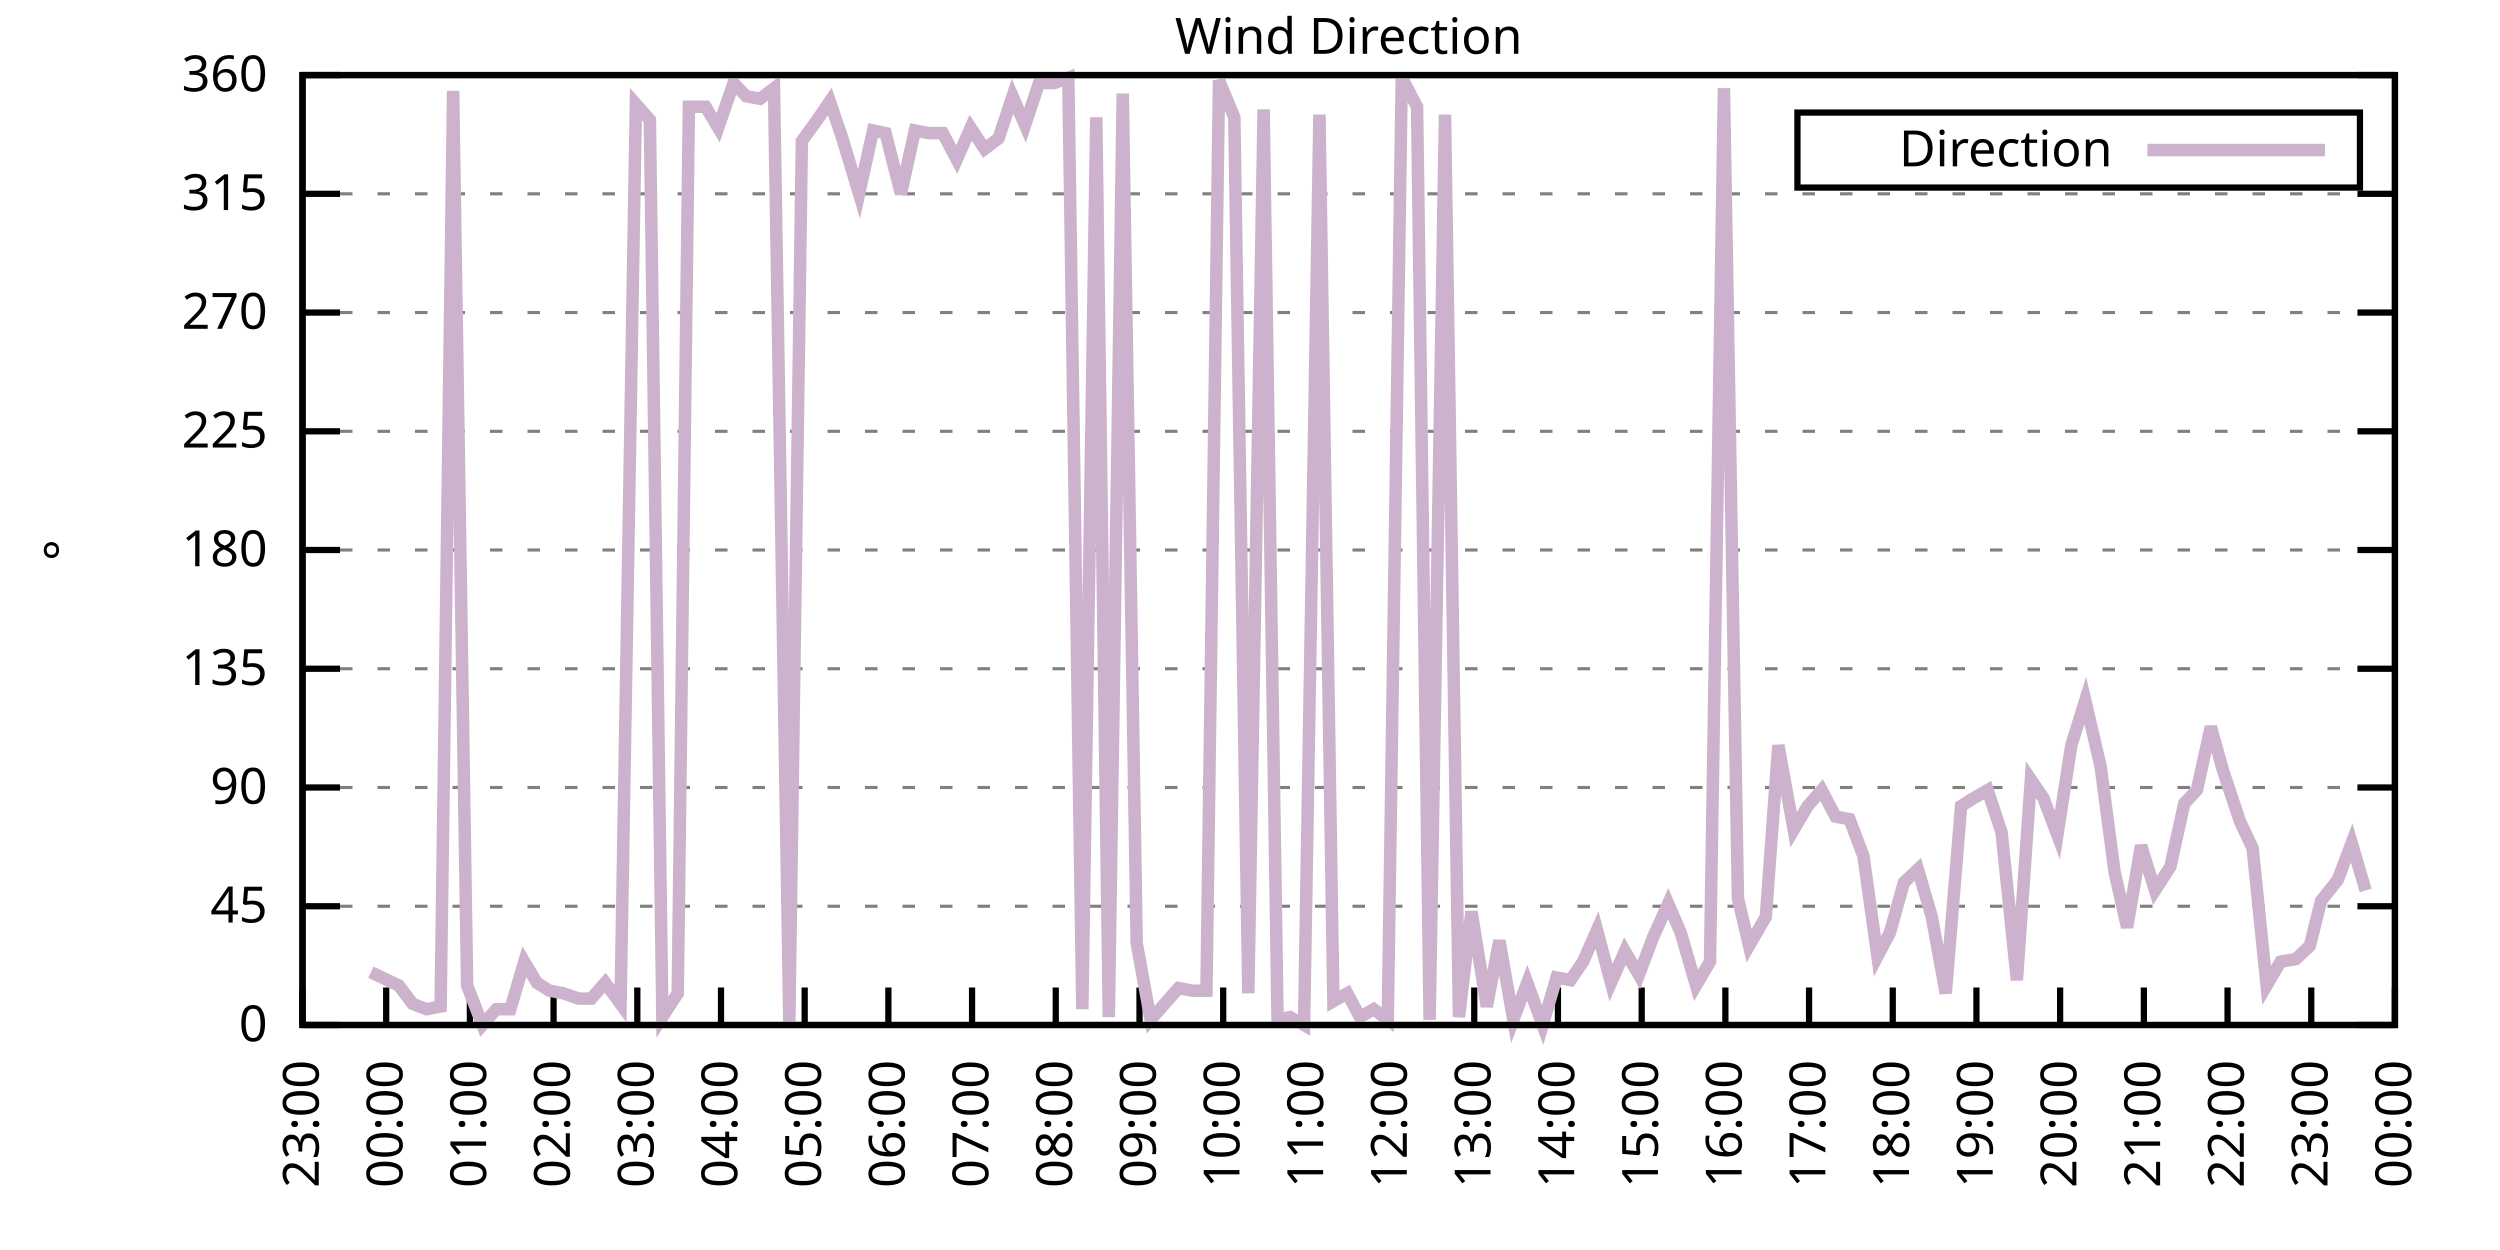
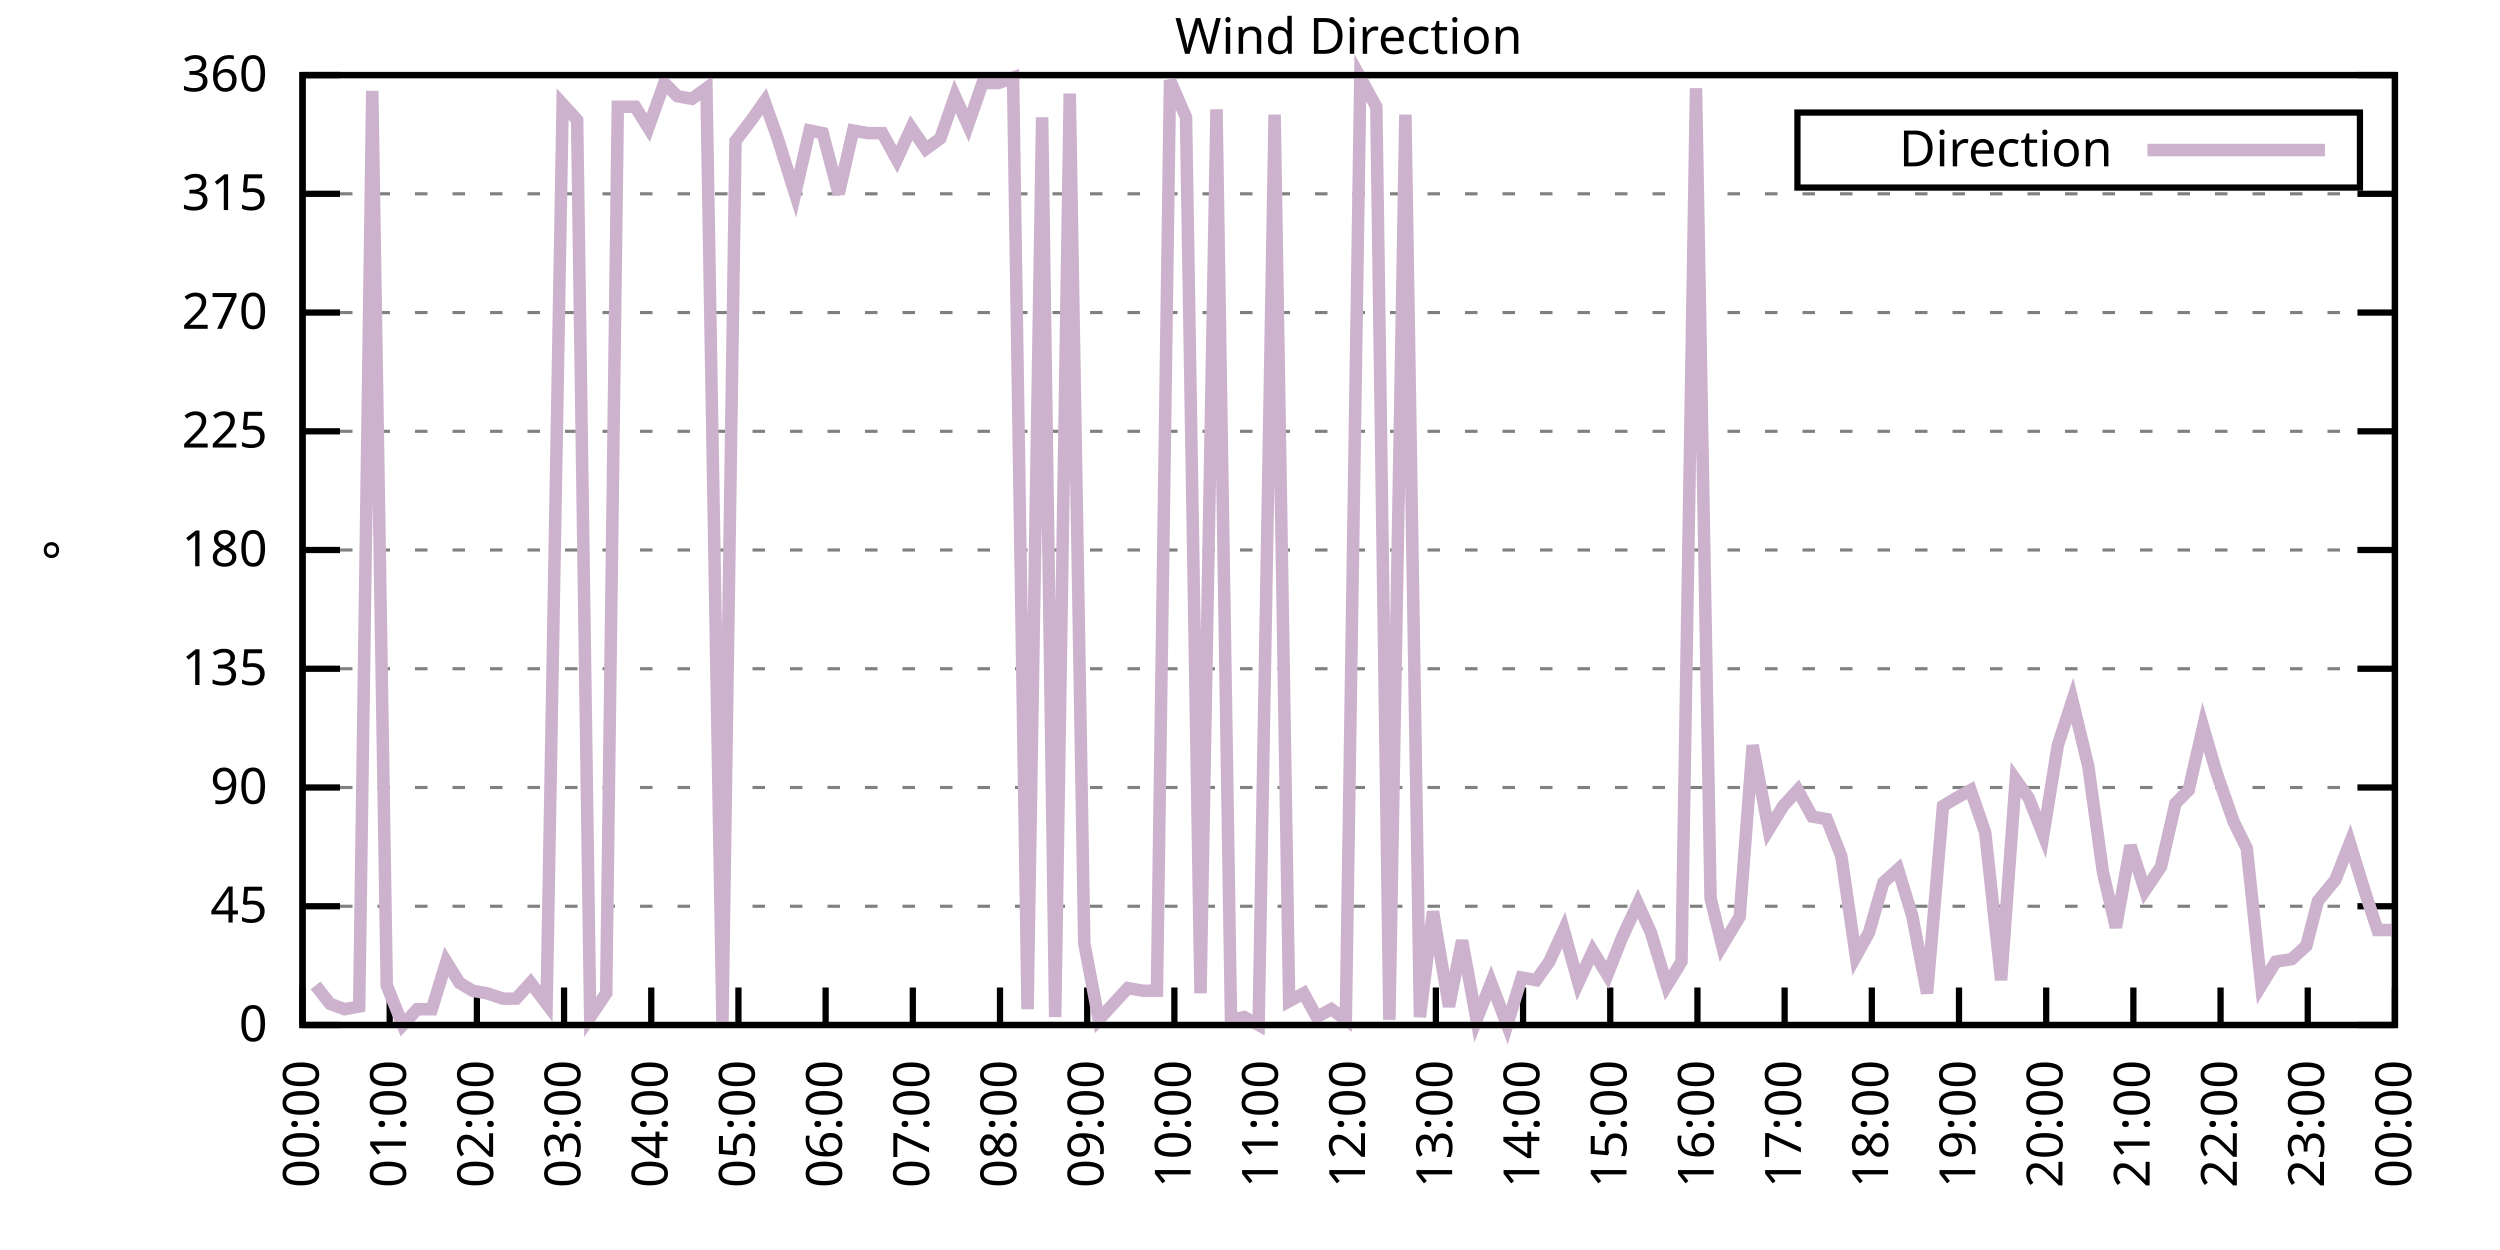
<svg xmlns="http://www.w3.org/2000/svg" xmlns:xlink="http://www.w3.org/1999/xlink" width="400" height="200" viewBox="0 0 400 200">
  <g id="gnuplot_canvas">
    <rect x="0" y="0" width="400" height="200" fill="none" />
    <defs>
      <circle id="gpDot" r="0.5" stroke-width="0.5" stroke="currentColor" />
      <path id="gpPt0" stroke-width="0.333" stroke="currentColor" d="M-1,0 h2 M0,-1 v2" />
      <path id="gpPt1" stroke-width="0.333" stroke="currentColor" d="M-1,-1 L1,1 M1,-1 L-1,1" />
      <path id="gpPt2" stroke-width="0.333" stroke="currentColor" d="M-1,0 L1,0 M0,-1 L0,1 M-1,-1 L1,1 M-1,1 L1,-1" />
      <rect id="gpPt3" stroke-width="0.333" stroke="currentColor" x="-1" y="-1" width="2" height="2" />
      <rect id="gpPt4" stroke-width="0.333" stroke="currentColor" fill="currentColor" x="-1" y="-1" width="2" height="2" />
      <circle id="gpPt5" stroke-width="0.333" stroke="currentColor" cx="0" cy="0" r="1" />
      <use xlink:href="#gpPt5" id="gpPt6" fill="currentColor" stroke="none" />
      <path id="gpPt7" stroke-width="0.333" stroke="currentColor" d="M0,-1.33 L-1.33,0.67 L1.33,0.67 z" />
      <use xlink:href="#gpPt7" id="gpPt8" fill="currentColor" stroke="none" />
      <use xlink:href="#gpPt7" id="gpPt9" stroke="currentColor" transform="rotate(180)" />
      <use xlink:href="#gpPt9" id="gpPt10" fill="currentColor" stroke="none" />
      <use xlink:href="#gpPt3" id="gpPt11" stroke="currentColor" transform="rotate(45)" />
      <use xlink:href="#gpPt11" id="gpPt12" fill="currentColor" stroke="none" />
      <path id="gpPt13" stroke-width="0.333" stroke="currentColor" d="M0,1.330 L1.265,0.411 L0.782,-1.067 L-0.782,-1.076 L-1.265,0.411 z" />
      <use xlink:href="#gpPt13" id="gpPt14" fill="currentColor" stroke="none" />
      <filter id="textbox" filterUnits="objectBoundingBox" x="0" y="0" height="1" width="1">
        <feFlood flood-color="white" flood-opacity="1" result="bgnd" />
        <feComposite in="SourceGraphic" in2="bgnd" operator="atop" />
      </filter>
      <filter id="greybox" filterUnits="objectBoundingBox" x="0" y="0" height="1" width="1">
        <feFlood flood-color="lightgrey" flood-opacity="1" result="grey" />
        <feComposite in="SourceGraphic" in2="grey" operator="atop" />
      </filter>
    </defs>
    <g fill="none" color="white" stroke="currentColor" stroke-width="1.00" stroke-linecap="butt" stroke-linejoin="miter">
</g>
    <g fill="none" color="black" stroke="currentColor" stroke-width="1.00" stroke-linecap="butt" stroke-linejoin="miter">
      <g stroke="none" shape-rendering="crispEdges">
        <polygon fill="rgb(255, 255, 255)" points="48.40,164.00 383.18,164.00 383.18,12.02 48.40,12.02 " />
      </g>
    </g>
    <g fill="none" color="black" stroke="currentColor" stroke-width="1.00" stroke-linecap="butt" stroke-linejoin="miter">
</g>
    <g fill="none" color="black" stroke="black" stroke-width="0.50" stroke-linecap="butt" stroke-linejoin="miter">
</g>
    <g fill="none" color="gray" stroke="currentColor" stroke-width="0.50" stroke-linecap="butt" stroke-linejoin="miter">
      <path stroke="gray" stroke-dasharray="2,4" class="gridline" d="M48.40,164.00 L383.19,164.00  " />
    </g>
    <g fill="none" color="gray" stroke="gray" stroke-width="1.00" stroke-linecap="butt" stroke-linejoin="miter">
</g>
    <g fill="none" color="black" stroke="currentColor" stroke-width="1.00" stroke-linecap="butt" stroke-linejoin="miter">
      <path stroke="black" d="M48.40,164.00 L54.40,164.00 M383.19,164.00 L377.19,164.00  " />
      <g transform="translate(42.80,166.60)" stroke="none" fill="black" font-family="Sans" font-size="8.00" text-anchor="end">
        <text>
          <tspan font-family="Sans"> 0</tspan>
        </text>
      </g>
    </g>
    <g fill="none" color="black" stroke="currentColor" stroke-width="1.00" stroke-linecap="butt" stroke-linejoin="miter">
</g>
    <g fill="none" color="black" stroke="black" stroke-width="0.50" stroke-linecap="butt" stroke-linejoin="miter">
</g>
    <g fill="none" color="gray" stroke="currentColor" stroke-width="0.50" stroke-linecap="butt" stroke-linejoin="miter">
      <path stroke="gray" stroke-dasharray="2,4" class="gridline" d="M48.40,145.00 L383.19,145.00  " />
    </g>
    <g fill="none" color="gray" stroke="gray" stroke-width="1.00" stroke-linecap="butt" stroke-linejoin="miter">
</g>
    <g fill="none" color="black" stroke="currentColor" stroke-width="1.00" stroke-linecap="butt" stroke-linejoin="miter">
      <path stroke="black" d="M48.40,145.00 L54.40,145.00 M383.19,145.00 L377.19,145.00  " />
      <g transform="translate(42.80,147.60)" stroke="none" fill="black" font-family="Sans" font-size="8.00" text-anchor="end">
        <text>
          <tspan font-family="Sans"> 45</tspan>
        </text>
      </g>
    </g>
    <g fill="none" color="black" stroke="currentColor" stroke-width="1.00" stroke-linecap="butt" stroke-linejoin="miter">
</g>
    <g fill="none" color="black" stroke="black" stroke-width="0.50" stroke-linecap="butt" stroke-linejoin="miter">
</g>
    <g fill="none" color="gray" stroke="currentColor" stroke-width="0.50" stroke-linecap="butt" stroke-linejoin="miter">
      <path stroke="gray" stroke-dasharray="2,4" class="gridline" d="M48.40,126.00 L383.19,126.00  " />
    </g>
    <g fill="none" color="gray" stroke="gray" stroke-width="1.00" stroke-linecap="butt" stroke-linejoin="miter">
</g>
    <g fill="none" color="black" stroke="currentColor" stroke-width="1.00" stroke-linecap="butt" stroke-linejoin="miter">
      <path stroke="black" d="M48.40,126.00 L54.40,126.00 M383.19,126.00 L377.19,126.00  " />
      <g transform="translate(42.80,128.60)" stroke="none" fill="black" font-family="Sans" font-size="8.00" text-anchor="end">
        <text>
          <tspan font-family="Sans"> 90</tspan>
        </text>
      </g>
    </g>
    <g fill="none" color="black" stroke="currentColor" stroke-width="1.00" stroke-linecap="butt" stroke-linejoin="miter">
</g>
    <g fill="none" color="black" stroke="black" stroke-width="0.50" stroke-linecap="butt" stroke-linejoin="miter">
</g>
    <g fill="none" color="gray" stroke="currentColor" stroke-width="0.50" stroke-linecap="butt" stroke-linejoin="miter">
      <path stroke="gray" stroke-dasharray="2,4" class="gridline" d="M48.40,107.00 L383.19,107.00  " />
    </g>
    <g fill="none" color="gray" stroke="gray" stroke-width="1.00" stroke-linecap="butt" stroke-linejoin="miter">
</g>
    <g fill="none" color="black" stroke="currentColor" stroke-width="1.00" stroke-linecap="butt" stroke-linejoin="miter">
      <path stroke="black" d="M48.40,107.00 L54.40,107.00 M383.19,107.00 L377.19,107.00  " />
      <g transform="translate(42.80,109.60)" stroke="none" fill="black" font-family="Sans" font-size="8.00" text-anchor="end">
        <text>
          <tspan font-family="Sans"> 135</tspan>
        </text>
      </g>
    </g>
    <g fill="none" color="black" stroke="currentColor" stroke-width="1.00" stroke-linecap="butt" stroke-linejoin="miter">
</g>
    <g fill="none" color="black" stroke="black" stroke-width="0.50" stroke-linecap="butt" stroke-linejoin="miter">
</g>
    <g fill="none" color="gray" stroke="currentColor" stroke-width="0.50" stroke-linecap="butt" stroke-linejoin="miter">
      <path stroke="gray" stroke-dasharray="2,4" class="gridline" d="M48.40,88.00 L383.19,88.00  " />
    </g>
    <g fill="none" color="gray" stroke="gray" stroke-width="1.00" stroke-linecap="butt" stroke-linejoin="miter">
</g>
    <g fill="none" color="black" stroke="currentColor" stroke-width="1.00" stroke-linecap="butt" stroke-linejoin="miter">
      <path stroke="black" d="M48.40,88.00 L54.40,88.00 M383.19,88.00 L377.19,88.00  " />
      <g transform="translate(42.80,90.60)" stroke="none" fill="black" font-family="Sans" font-size="8.00" text-anchor="end">
        <text>
          <tspan font-family="Sans"> 180</tspan>
        </text>
      </g>
    </g>
    <g fill="none" color="black" stroke="currentColor" stroke-width="1.00" stroke-linecap="butt" stroke-linejoin="miter">
</g>
    <g fill="none" color="black" stroke="black" stroke-width="0.50" stroke-linecap="butt" stroke-linejoin="miter">
</g>
    <g fill="none" color="gray" stroke="currentColor" stroke-width="0.50" stroke-linecap="butt" stroke-linejoin="miter">
      <path stroke="gray" stroke-dasharray="2,4" class="gridline" d="M48.40,69.01 L383.19,69.01  " />
    </g>
    <g fill="none" color="gray" stroke="gray" stroke-width="1.00" stroke-linecap="butt" stroke-linejoin="miter">
</g>
    <g fill="none" color="black" stroke="currentColor" stroke-width="1.00" stroke-linecap="butt" stroke-linejoin="miter">
      <path stroke="black" d="M48.40,69.01 L54.40,69.01 M383.19,69.01 L377.19,69.01  " />
      <g transform="translate(42.80,71.61)" stroke="none" fill="black" font-family="Sans" font-size="8.00" text-anchor="end">
        <text>
          <tspan font-family="Sans"> 225</tspan>
        </text>
      </g>
    </g>
    <g fill="none" color="black" stroke="currentColor" stroke-width="1.00" stroke-linecap="butt" stroke-linejoin="miter">
</g>
    <g fill="none" color="black" stroke="black" stroke-width="0.50" stroke-linecap="butt" stroke-linejoin="miter">
</g>
    <g fill="none" color="gray" stroke="currentColor" stroke-width="0.50" stroke-linecap="butt" stroke-linejoin="miter">
      <path stroke="gray" stroke-dasharray="2,4" class="gridline" d="M48.40,50.01 L383.19,50.01  " />
    </g>
    <g fill="none" color="gray" stroke="gray" stroke-width="1.00" stroke-linecap="butt" stroke-linejoin="miter">
</g>
    <g fill="none" color="black" stroke="currentColor" stroke-width="1.00" stroke-linecap="butt" stroke-linejoin="miter">
      <path stroke="black" d="M48.40,50.01 L54.40,50.01 M383.19,50.01 L377.19,50.01  " />
      <g transform="translate(42.80,52.61)" stroke="none" fill="black" font-family="Sans" font-size="8.00" text-anchor="end">
        <text>
          <tspan font-family="Sans"> 270</tspan>
        </text>
      </g>
    </g>
    <g fill="none" color="black" stroke="currentColor" stroke-width="1.00" stroke-linecap="butt" stroke-linejoin="miter">
</g>
    <g fill="none" color="black" stroke="black" stroke-width="0.50" stroke-linecap="butt" stroke-linejoin="miter">
</g>
    <g fill="none" color="gray" stroke="currentColor" stroke-width="0.50" stroke-linecap="butt" stroke-linejoin="miter">
      <path stroke="gray" stroke-dasharray="2,4" class="gridline" d="M48.40,31.01 L383.19,31.01  " />
    </g>
    <g fill="none" color="gray" stroke="gray" stroke-width="1.00" stroke-linecap="butt" stroke-linejoin="miter">
</g>
    <g fill="none" color="black" stroke="currentColor" stroke-width="1.00" stroke-linecap="butt" stroke-linejoin="miter">
      <path stroke="black" d="M48.40,31.01 L54.40,31.01 M383.19,31.01 L377.19,31.01  " />
      <g transform="translate(42.80,33.61)" stroke="none" fill="black" font-family="Sans" font-size="8.00" text-anchor="end">
        <text>
          <tspan font-family="Sans"> 315</tspan>
        </text>
      </g>
    </g>
    <g fill="none" color="black" stroke="currentColor" stroke-width="1.00" stroke-linecap="butt" stroke-linejoin="miter">
</g>
    <g fill="none" color="black" stroke="black" stroke-width="0.50" stroke-linecap="butt" stroke-linejoin="miter">
</g>
    <g fill="none" color="gray" stroke="currentColor" stroke-width="0.50" stroke-linecap="butt" stroke-linejoin="miter">
      <path stroke="gray" stroke-dasharray="2,4" class="gridline" d="M48.40,12.01 L383.19,12.01  " />
    </g>
    <g fill="none" color="gray" stroke="gray" stroke-width="1.00" stroke-linecap="butt" stroke-linejoin="miter">
</g>
    <g fill="none" color="black" stroke="currentColor" stroke-width="1.00" stroke-linecap="butt" stroke-linejoin="miter">
      <path stroke="black" d="M48.40,12.01 L54.40,12.01 M383.19,12.01 L377.19,12.01  " />
      <g transform="translate(42.80,14.61)" stroke="none" fill="black" font-family="Sans" font-size="8.00" text-anchor="end">
        <text>
          <tspan font-family="Sans"> 360</tspan>
        </text>
      </g>
    </g>
    <g fill="none" color="black" stroke="currentColor" stroke-width="1.00" stroke-linecap="butt" stroke-linejoin="miter">
      <path stroke="black" d="M48.40,164.00 L48.40,158.00  " />
      <g transform="translate(51.00,169.60) rotate(270.00)" stroke="none" fill="black" font-family="Sans" font-size="8.00" text-anchor="end">
        <text>
-           <tspan font-family="Sans">23:00</tspan>
-         </text>
-       </g>
-     </g>
-     <g fill="none" color="black" stroke="currentColor" stroke-width="1.00" stroke-linecap="butt" stroke-linejoin="miter">
-       <path stroke="black" d="M61.79,164.00 L61.79,158.00  " />
-       <g transform="translate(64.39,169.60) rotate(270.00)" stroke="none" fill="black" font-family="Sans" font-size="8.00" text-anchor="end">
-         <text>
          <tspan font-family="Sans">00:00</tspan>
        </text>
      </g>
    </g>
    <g fill="none" color="black" stroke="currentColor" stroke-width="1.00" stroke-linecap="butt" stroke-linejoin="miter">
-       <path stroke="black" d="M75.18,164.00 L75.18,158.00  " />
-       <g transform="translate(77.78,169.60) rotate(270.00)" stroke="none" fill="black" font-family="Sans" font-size="8.00" text-anchor="end">
+       <path stroke="black" d="M62.35,164.00 L62.35,158.00  " />
+       <g transform="translate(64.95,169.60) rotate(270.00)" stroke="none" fill="black" font-family="Sans" font-size="8.00" text-anchor="end">
        <text>
          <tspan font-family="Sans">01:00</tspan>
        </text>
      </g>
    </g>
    <g fill="none" color="black" stroke="currentColor" stroke-width="1.00" stroke-linecap="butt" stroke-linejoin="miter">
-       <path stroke="black" d="M88.57,164.00 L88.57,158.00  " />
-       <g transform="translate(91.17,169.60) rotate(270.00)" stroke="none" fill="black" font-family="Sans" font-size="8.00" text-anchor="end">
+       <path stroke="black" d="M76.30,164.00 L76.30,158.00  " />
+       <g transform="translate(78.90,169.60) rotate(270.00)" stroke="none" fill="black" font-family="Sans" font-size="8.00" text-anchor="end">
        <text>
          <tspan font-family="Sans">02:00</tspan>
        </text>
      </g>
    </g>
    <g fill="none" color="black" stroke="currentColor" stroke-width="1.00" stroke-linecap="butt" stroke-linejoin="miter">
-       <path stroke="black" d="M101.97,164.00 L101.97,158.00  " />
-       <g transform="translate(104.57,169.60) rotate(270.00)" stroke="none" fill="black" font-family="Sans" font-size="8.00" text-anchor="end">
+       <path stroke="black" d="M90.25,164.00 L90.25,158.00  " />
+       <g transform="translate(92.85,169.60) rotate(270.00)" stroke="none" fill="black" font-family="Sans" font-size="8.00" text-anchor="end">
        <text>
          <tspan font-family="Sans">03:00</tspan>
        </text>
      </g>
    </g>
    <g fill="none" color="black" stroke="currentColor" stroke-width="1.00" stroke-linecap="butt" stroke-linejoin="miter">
-       <path stroke="black" d="M115.36,164.00 L115.36,158.00  " />
-       <g transform="translate(117.96,169.60) rotate(270.00)" stroke="none" fill="black" font-family="Sans" font-size="8.00" text-anchor="end">
+       <path stroke="black" d="M104.20,164.00 L104.20,158.00  " />
+       <g transform="translate(106.80,169.60) rotate(270.00)" stroke="none" fill="black" font-family="Sans" font-size="8.00" text-anchor="end">
        <text>
          <tspan font-family="Sans">04:00</tspan>
        </text>
      </g>
    </g>
    <g fill="none" color="black" stroke="currentColor" stroke-width="1.00" stroke-linecap="butt" stroke-linejoin="miter">
-       <path stroke="black" d="M128.75,164.00 L128.75,158.00  " />
-       <g transform="translate(131.35,169.60) rotate(270.00)" stroke="none" fill="black" font-family="Sans" font-size="8.00" text-anchor="end">
+       <path stroke="black" d="M118.15,164.00 L118.15,158.00  " />
+       <g transform="translate(120.75,169.60) rotate(270.00)" stroke="none" fill="black" font-family="Sans" font-size="8.00" text-anchor="end">
        <text>
          <tspan font-family="Sans">05:00</tspan>
        </text>
      </g>
    </g>
    <g fill="none" color="black" stroke="currentColor" stroke-width="1.00" stroke-linecap="butt" stroke-linejoin="miter">
-       <path stroke="black" d="M142.14,164.00 L142.14,158.00  " />
-       <g transform="translate(144.74,169.60) rotate(270.00)" stroke="none" fill="black" font-family="Sans" font-size="8.00" text-anchor="end">
+       <path stroke="black" d="M132.10,164.00 L132.10,158.00  " />
+       <g transform="translate(134.70,169.60) rotate(270.00)" stroke="none" fill="black" font-family="Sans" font-size="8.00" text-anchor="end">
        <text>
          <tspan font-family="Sans">06:00</tspan>
        </text>
      </g>
    </g>
    <g fill="none" color="black" stroke="currentColor" stroke-width="1.00" stroke-linecap="butt" stroke-linejoin="miter">
-       <path stroke="black" d="M155.53,164.00 L155.53,158.00  " />
-       <g transform="translate(158.13,169.60) rotate(270.00)" stroke="none" fill="black" font-family="Sans" font-size="8.00" text-anchor="end">
+       <path stroke="black" d="M146.05,164.00 L146.05,158.00  " />
+       <g transform="translate(148.65,169.60) rotate(270.00)" stroke="none" fill="black" font-family="Sans" font-size="8.00" text-anchor="end">
        <text>
          <tspan font-family="Sans">07:00</tspan>
        </text>
      </g>
    </g>
    <g fill="none" color="black" stroke="currentColor" stroke-width="1.00" stroke-linecap="butt" stroke-linejoin="miter">
-       <path stroke="black" d="M168.92,164.00 L168.92,158.00  " />
-       <g transform="translate(171.52,169.60) rotate(270.00)" stroke="none" fill="black" font-family="Sans" font-size="8.00" text-anchor="end">
+       <path stroke="black" d="M160.00,164.00 L160.00,158.00  " />
+       <g transform="translate(162.60,169.60) rotate(270.00)" stroke="none" fill="black" font-family="Sans" font-size="8.00" text-anchor="end">
        <text>
          <tspan font-family="Sans">08:00</tspan>
        </text>
      </g>
    </g>
    <g fill="none" color="black" stroke="currentColor" stroke-width="1.00" stroke-linecap="butt" stroke-linejoin="miter">
-       <path stroke="black" d="M182.32,164.00 L182.32,158.00  " />
-       <g transform="translate(184.92,169.60) rotate(270.00)" stroke="none" fill="black" font-family="Sans" font-size="8.00" text-anchor="end">
+       <path stroke="black" d="M173.95,164.00 L173.95,158.00  " />
+       <g transform="translate(176.55,169.60) rotate(270.00)" stroke="none" fill="black" font-family="Sans" font-size="8.00" text-anchor="end">
        <text>
          <tspan font-family="Sans">09:00</tspan>
        </text>
      </g>
    </g>
    <g fill="none" color="black" stroke="currentColor" stroke-width="1.00" stroke-linecap="butt" stroke-linejoin="miter">
-       <path stroke="black" d="M195.71,164.00 L195.71,158.00  " />
-       <g transform="translate(198.31,169.60) rotate(270.00)" stroke="none" fill="black" font-family="Sans" font-size="8.00" text-anchor="end">
+       <path stroke="black" d="M187.90,164.00 L187.90,158.00  " />
+       <g transform="translate(190.50,169.60) rotate(270.00)" stroke="none" fill="black" font-family="Sans" font-size="8.00" text-anchor="end">
        <text>
          <tspan font-family="Sans">10:00</tspan>
        </text>
      </g>
    </g>
    <g fill="none" color="black" stroke="currentColor" stroke-width="1.00" stroke-linecap="butt" stroke-linejoin="miter">
-       <path stroke="black" d="M209.10,164.00 L209.10,158.00  " />
-       <g transform="translate(211.70,169.60) rotate(270.00)" stroke="none" fill="black" font-family="Sans" font-size="8.00" text-anchor="end">
+       <path stroke="black" d="M201.85,164.00 L201.85,158.00  " />
+       <g transform="translate(204.45,169.60) rotate(270.00)" stroke="none" fill="black" font-family="Sans" font-size="8.00" text-anchor="end">
        <text>
          <tspan font-family="Sans">11:00</tspan>
        </text>
      </g>
    </g>
    <g fill="none" color="black" stroke="currentColor" stroke-width="1.00" stroke-linecap="butt" stroke-linejoin="miter">
-       <path stroke="black" d="M222.49,164.00 L222.49,158.00  " />
-       <g transform="translate(225.09,169.60) rotate(270.00)" stroke="none" fill="black" font-family="Sans" font-size="8.00" text-anchor="end">
+       <path stroke="black" d="M215.80,164.00 L215.80,158.00  " />
+       <g transform="translate(218.40,169.60) rotate(270.00)" stroke="none" fill="black" font-family="Sans" font-size="8.00" text-anchor="end">
        <text>
          <tspan font-family="Sans">12:00</tspan>
        </text>
      </g>
    </g>
    <g fill="none" color="black" stroke="currentColor" stroke-width="1.00" stroke-linecap="butt" stroke-linejoin="miter">
-       <path stroke="black" d="M235.88,164.00 L235.88,158.00  " />
-       <g transform="translate(238.48,169.60) rotate(270.00)" stroke="none" fill="black" font-family="Sans" font-size="8.00" text-anchor="end">
+       <path stroke="black" d="M229.74,164.00 L229.74,158.00  " />
+       <g transform="translate(232.34,169.60) rotate(270.00)" stroke="none" fill="black" font-family="Sans" font-size="8.00" text-anchor="end">
        <text>
          <tspan font-family="Sans">13:00</tspan>
        </text>
      </g>
    </g>
    <g fill="none" color="black" stroke="currentColor" stroke-width="1.00" stroke-linecap="butt" stroke-linejoin="miter">
-       <path stroke="black" d="M249.27,164.00 L249.27,158.00  " />
-       <g transform="translate(251.87,169.60) rotate(270.00)" stroke="none" fill="black" font-family="Sans" font-size="8.00" text-anchor="end">
+       <path stroke="black" d="M243.69,164.00 L243.69,158.00  " />
+       <g transform="translate(246.29,169.60) rotate(270.00)" stroke="none" fill="black" font-family="Sans" font-size="8.00" text-anchor="end">
        <text>
          <tspan font-family="Sans">14:00</tspan>
        </text>
      </g>
    </g>
    <g fill="none" color="black" stroke="currentColor" stroke-width="1.00" stroke-linecap="butt" stroke-linejoin="miter">
-       <path stroke="black" d="M262.67,164.00 L262.67,158.00  " />
-       <g transform="translate(265.27,169.60) rotate(270.00)" stroke="none" fill="black" font-family="Sans" font-size="8.00" text-anchor="end">
+       <path stroke="black" d="M257.64,164.00 L257.64,158.00  " />
+       <g transform="translate(260.24,169.60) rotate(270.00)" stroke="none" fill="black" font-family="Sans" font-size="8.00" text-anchor="end">
        <text>
          <tspan font-family="Sans">15:00</tspan>
        </text>
      </g>
    </g>
    <g fill="none" color="black" stroke="currentColor" stroke-width="1.00" stroke-linecap="butt" stroke-linejoin="miter">
-       <path stroke="black" d="M276.06,164.00 L276.06,158.00  " />
-       <g transform="translate(278.66,169.60) rotate(270.00)" stroke="none" fill="black" font-family="Sans" font-size="8.00" text-anchor="end">
+       <path stroke="black" d="M271.59,164.00 L271.59,158.00  " />
+       <g transform="translate(274.19,169.60) rotate(270.00)" stroke="none" fill="black" font-family="Sans" font-size="8.00" text-anchor="end">
        <text>
          <tspan font-family="Sans">16:00</tspan>
        </text>
      </g>
    </g>
    <g fill="none" color="black" stroke="currentColor" stroke-width="1.00" stroke-linecap="butt" stroke-linejoin="miter">
-       <path stroke="black" d="M289.45,164.00 L289.45,158.00  " />
-       <g transform="translate(292.05,169.60) rotate(270.00)" stroke="none" fill="black" font-family="Sans" font-size="8.00" text-anchor="end">
+       <path stroke="black" d="M285.54,164.00 L285.54,158.00  " />
+       <g transform="translate(288.14,169.60) rotate(270.00)" stroke="none" fill="black" font-family="Sans" font-size="8.00" text-anchor="end">
        <text>
          <tspan font-family="Sans">17:00</tspan>
        </text>
      </g>
    </g>
    <g fill="none" color="black" stroke="currentColor" stroke-width="1.00" stroke-linecap="butt" stroke-linejoin="miter">
-       <path stroke="black" d="M302.84,164.00 L302.84,158.00  " />
-       <g transform="translate(305.44,169.60) rotate(270.00)" stroke="none" fill="black" font-family="Sans" font-size="8.00" text-anchor="end">
+       <path stroke="black" d="M299.49,164.00 L299.49,158.00  " />
+       <g transform="translate(302.09,169.60) rotate(270.00)" stroke="none" fill="black" font-family="Sans" font-size="8.00" text-anchor="end">
        <text>
          <tspan font-family="Sans">18:00</tspan>
        </text>
      </g>
    </g>
    <g fill="none" color="black" stroke="currentColor" stroke-width="1.00" stroke-linecap="butt" stroke-linejoin="miter">
-       <path stroke="black" d="M316.23,164.00 L316.23,158.00  " />
-       <g transform="translate(318.83,169.60) rotate(270.00)" stroke="none" fill="black" font-family="Sans" font-size="8.00" text-anchor="end">
+       <path stroke="black" d="M313.44,164.00 L313.44,158.00  " />
+       <g transform="translate(316.04,169.60) rotate(270.00)" stroke="none" fill="black" font-family="Sans" font-size="8.00" text-anchor="end">
        <text>
          <tspan font-family="Sans">19:00</tspan>
        </text>
      </g>
    </g>
    <g fill="none" color="black" stroke="currentColor" stroke-width="1.00" stroke-linecap="butt" stroke-linejoin="miter">
-       <path stroke="black" d="M329.62,164.00 L329.62,158.00  " />
-       <g transform="translate(332.22,169.60) rotate(270.00)" stroke="none" fill="black" font-family="Sans" font-size="8.00" text-anchor="end">
+       <path stroke="black" d="M327.39,164.00 L327.39,158.00  " />
+       <g transform="translate(329.99,169.60) rotate(270.00)" stroke="none" fill="black" font-family="Sans" font-size="8.00" text-anchor="end">
        <text>
          <tspan font-family="Sans">20:00</tspan>
        </text>
      </g>
    </g>
    <g fill="none" color="black" stroke="currentColor" stroke-width="1.00" stroke-linecap="butt" stroke-linejoin="miter">
-       <path stroke="black" d="M343.02,164.00 L343.02,158.00  " />
-       <g transform="translate(345.62,169.60) rotate(270.00)" stroke="none" fill="black" font-family="Sans" font-size="8.00" text-anchor="end">
+       <path stroke="black" d="M341.34,164.00 L341.34,158.00  " />
+       <g transform="translate(343.94,169.60) rotate(270.00)" stroke="none" fill="black" font-family="Sans" font-size="8.00" text-anchor="end">
        <text>
          <tspan font-family="Sans">21:00</tspan>
        </text>
      </g>
    </g>
    <g fill="none" color="black" stroke="currentColor" stroke-width="1.00" stroke-linecap="butt" stroke-linejoin="miter">
-       <path stroke="black" d="M356.41,164.00 L356.41,158.00  " />
-       <g transform="translate(359.01,169.60) rotate(270.00)" stroke="none" fill="black" font-family="Sans" font-size="8.00" text-anchor="end">
+       <path stroke="black" d="M355.29,164.00 L355.29,158.00  " />
+       <g transform="translate(357.89,169.60) rotate(270.00)" stroke="none" fill="black" font-family="Sans" font-size="8.00" text-anchor="end">
        <text>
          <tspan font-family="Sans">22:00</tspan>
        </text>
      </g>
    </g>
    <g fill="none" color="black" stroke="currentColor" stroke-width="1.00" stroke-linecap="butt" stroke-linejoin="miter">
-       <path stroke="black" d="M369.80,164.00 L369.80,158.00  " />
-       <g transform="translate(372.40,169.60) rotate(270.00)" stroke="none" fill="black" font-family="Sans" font-size="8.00" text-anchor="end">
+       <path stroke="black" d="M369.24,164.00 L369.24,158.00  " />
+       <g transform="translate(371.84,169.60) rotate(270.00)" stroke="none" fill="black" font-family="Sans" font-size="8.00" text-anchor="end">
        <text>
          <tspan font-family="Sans">23:00</tspan>
        </text>
      </g>
    </g>
    <g fill="none" color="black" stroke="currentColor" stroke-width="1.00" stroke-linecap="butt" stroke-linejoin="miter">
      <path stroke="black" d="M383.19,164.00 L383.19,158.00  " />
      <g transform="translate(385.79,169.60) rotate(270.00)" stroke="none" fill="black" font-family="Sans" font-size="8.00" text-anchor="end">
        <text>
          <tspan font-family="Sans">00:00</tspan>
        </text>
      </g>
    </g>
    <g fill="none" color="black" stroke="currentColor" stroke-width="1.00" stroke-linecap="butt" stroke-linejoin="miter">
</g>
    <g fill="none" color="black" stroke="currentColor" stroke-width="1.00" stroke-linecap="butt" stroke-linejoin="miter">
      <path stroke="black" d="M48.40,12.01 L48.40,164.00 L383.19,164.00 L383.19,12.01 L48.40,12.01 Z  " />
    </g>
    <g fill="none" color="black" stroke="currentColor" stroke-width="1.00" stroke-linecap="butt" stroke-linejoin="miter">
</g>
    <g fill="none" color="black" stroke="currentColor" stroke-width="1.00" stroke-linecap="butt" stroke-linejoin="miter">
      <path stroke="black" d="M287.59,30.01 L287.59,18.01 L377.59,18.01 L377.59,30.01 L287.59,30.01 Z  " />
    </g>
    <g id="Wind_direction_plot_1">
      <g fill="none" color="white" stroke="black" stroke-width="2.00" stroke-linecap="butt" stroke-linejoin="miter">
</g>
      <g fill="none" color="black" stroke="currentColor" stroke-width="2.00" stroke-linecap="butt" stroke-linejoin="miter">
        <g transform="translate(337.99,26.61)" stroke="none" fill="black" font-family="Sans" font-size="8.00" text-anchor="end">
          <text>
            <tspan font-family="Sans">Direction</tspan>
          </text>
        </g>
      </g>
      <g fill="none" color="black" stroke="currentColor" stroke-width="2.00" stroke-linecap="butt" stroke-linejoin="miter">
-         <path stroke="rgb(204, 178, 204)" d="M343.59,24.01 L371.99,24.01 M59.34,155.56 L63.80,157.67 L66.03,160.62 L68.26,161.47 L70.50,161.04 L72.50,14.54   L74.74,157.67 L77.19,164.00 L79.42,161.47 L81.66,161.47 L83.89,153.87 L85.90,157.24 L87.91,158.51 L90.14,158.93   L92.59,159.78 L94.60,159.78 L96.83,157.24 L99.29,160.62 L101.74,16.65 L103.98,19.19 L105.98,162.73 L108.44,158.93   L110.22,17.08 L112.90,17.08 L114.91,20.45 L117.37,13.28 L119.38,15.39 L121.61,15.81 L123.84,14.12 L126.29,163.58   L128.30,22.56 L130.76,19.19 L132.77,16.23 L134.78,22.14 L137.45,31.01 L139.69,20.88 L141.69,21.30 L144.15,31.01   L146.38,20.88 L148.61,21.30 L150.85,21.30 L153.08,25.52 L155.31,20.45 L157.54,23.83 L159.77,22.14 L162.01,15.39   L164.01,20.03 L166.25,13.28 L168.70,13.28 L170.93,12.43 L173.17,161.47 L175.40,18.77 L177.41,162.73 L179.64,14.97   L181.87,150.91 L184.10,163.16 L186.33,160.62 L188.57,158.09 L190.80,158.51 L193.03,158.51 L195.04,12.85 L197.49,18.77   L199.73,158.93 L202.18,17.50 L204.41,163.16 L206.42,162.73 L208.65,164.00 L211.11,18.34 L213.34,160.20 L215.57,158.93   L217.58,162.73 L219.81,161.47 L222.04,163.16 L224.28,12.43 L226.73,17.08 L228.74,163.16 L231.20,18.34 L233.43,162.73   L235.44,145.85 L237.89,161.04 L239.90,150.49 L242.13,163.16 L244.36,157.24 L246.82,164.00 L249.05,156.40 L251.28,156.82   L253.29,153.87 L255.52,148.80 L257.76,157.24 L259.99,152.18 L262.22,155.98 L264.45,150.07 L266.91,144.58 L268.92,149.22   L271.37,157.67 L273.60,153.87 L275.83,14.12 L278.07,143.73 L279.85,151.33 L282.53,146.69 L284.54,119.25 L286.99,132.76   L289.23,128.96 L291.46,126.42 L293.69,130.65 L295.92,131.07 L298.15,136.98 L300.39,153.02 L302.39,149.22 L304.63,141.20   L306.86,139.09 L309.09,146.69 L311.32,158.93 L313.78,128.96 L315.79,127.69 L318.02,126.42 L320.25,133.18 L322.70,156.82   L324.94,124.74 L326.95,127.69 L329.18,133.60 L331.41,119.25 L333.64,112.07 L336.10,122.62 L338.33,139.51 L340.34,148.38   L342.57,135.29 L344.80,142.47 L347.26,138.67 L349.49,128.54 L351.50,126.42 L353.73,116.29 L355.74,123.47 L358.42,131.49   L360.42,135.71 L362.66,157.67 L364.89,153.87 L367.34,153.45 L369.58,151.33 L371.36,144.16 L374.04,140.78 L376.27,134.87   L378.50,142.47  " />
+         <path stroke="rgb(204, 178, 204)" d="M343.59,24.01 L371.99,24.01 M50.49,157.67 L52.82,160.62 L55.14,161.47 L57.47,161.04 L59.56,14.54 L61.88,157.67   L64.44,164.00 L66.77,161.47 L69.09,161.47 L71.42,153.87 L73.51,157.24 L75.60,158.51 L77.93,158.93 L80.48,159.78   L82.58,159.78 L84.90,157.24 L87.46,160.62 L90.02,16.65 L92.34,19.19 L94.43,162.73 L96.99,158.93 L98.85,17.08   L101.64,17.08 L103.73,20.45 L106.29,13.28 L108.38,15.39 L110.71,15.81 L113.03,14.12 L115.59,163.58 L117.68,22.56   L120.24,19.19 L122.33,16.23 L124.43,22.14 L127.22,31.01 L129.54,20.88 L131.63,21.30 L134.19,31.01 L136.51,20.88   L138.84,21.30 L141.16,21.30 L143.49,25.52 L145.81,20.45 L148.14,23.83 L150.46,22.14 L152.79,15.39 L154.88,20.03   L157.21,13.28 L159.76,13.28 L162.09,12.43 L164.41,161.47 L166.74,18.77 L168.83,162.73 L171.16,14.97 L173.48,150.91   L175.81,163.16 L178.13,160.62 L180.46,158.09 L182.78,158.51 L185.11,158.51 L187.20,12.85 L189.76,18.77 L192.08,158.93   L194.64,17.50 L196.96,163.16 L199.06,162.73 L201.38,164.00 L203.94,18.34 L206.26,160.20 L208.59,158.93 L210.68,162.73   L213.01,161.47 L215.33,163.16 L217.65,12.43 L220.21,17.08 L222.30,163.16 L224.86,18.34 L227.19,162.73 L229.28,145.85   L231.84,161.04 L233.93,150.49 L236.25,163.16 L238.58,157.24 L241.14,164.00 L243.46,156.40 L245.79,156.82 L247.88,153.87   L250.20,148.80 L252.53,157.24 L254.85,152.18 L257.18,155.98 L259.50,150.07 L262.06,144.58 L264.15,149.22 L266.71,157.67   L269.04,153.87 L271.36,14.12 L273.69,143.73 L275.55,151.33 L278.34,146.69 L280.43,119.25 L282.99,132.76 L285.31,128.96   L287.64,126.42 L289.96,130.65 L292.29,131.07 L294.61,136.98 L296.94,153.02 L299.03,149.22 L301.35,141.20 L303.68,139.09   L306.00,146.69 L308.33,158.93 L310.88,128.96 L312.98,127.69 L315.30,126.42 L317.63,133.18 L320.18,156.82 L322.51,124.74   L324.60,127.69 L326.93,133.60 L329.25,119.25 L331.58,112.07 L334.13,122.62 L336.46,139.51 L338.55,148.38 L340.88,135.29   L343.20,142.47 L345.76,138.67 L348.08,128.54 L350.18,126.42 L352.50,116.29 L354.59,123.47 L357.38,131.49 L359.48,135.71   L361.80,157.67 L364.13,153.87 L366.68,153.45 L369.01,151.33 L370.87,144.16 L373.66,140.78 L375.98,134.87 L378.31,142.47   L380.40,148.80 L382.73,148.80  " />
      </g>
    </g>
    <g fill="none" color="black" stroke="currentColor" stroke-width="2.00" stroke-linecap="butt" stroke-linejoin="miter">
</g>
    <g fill="none" color="black" stroke="black" stroke-width="1.00" stroke-linecap="butt" stroke-linejoin="miter">
</g>
    <g fill="none" color="black" stroke="currentColor" stroke-width="1.00" stroke-linecap="butt" stroke-linejoin="miter">
      <path stroke="black" d="M48.40,12.01 L48.40,164.00 L383.19,164.00 L383.19,12.01 L48.40,12.01 Z  " />
      <g transform="translate(12.80,88.01) rotate(270.00)" stroke="none" fill="black" font-family="Sans" font-size="8.00" text-anchor="middle">
        <text>
          <tspan font-family="Sans">°</tspan>
        </text>
      </g>
    </g>
    <g fill="none" color="black" stroke="currentColor" stroke-width="1.00" stroke-linecap="butt" stroke-linejoin="miter">
</g>
    <g fill="none" color="black" stroke="currentColor" stroke-width="1.00" stroke-linecap="butt" stroke-linejoin="miter">
      <g transform="translate(215.79,8.61)" stroke="none" fill="black" font-family="Sans" font-size="8.00" text-anchor="middle">
        <text>
          <tspan font-family="Sans">Wind Direction</tspan>
        </text>
      </g>
    </g>
    <g fill="none" color="black" stroke="currentColor" stroke-width="1.00" stroke-linecap="butt" stroke-linejoin="miter">
</g>
  </g>
</svg>
